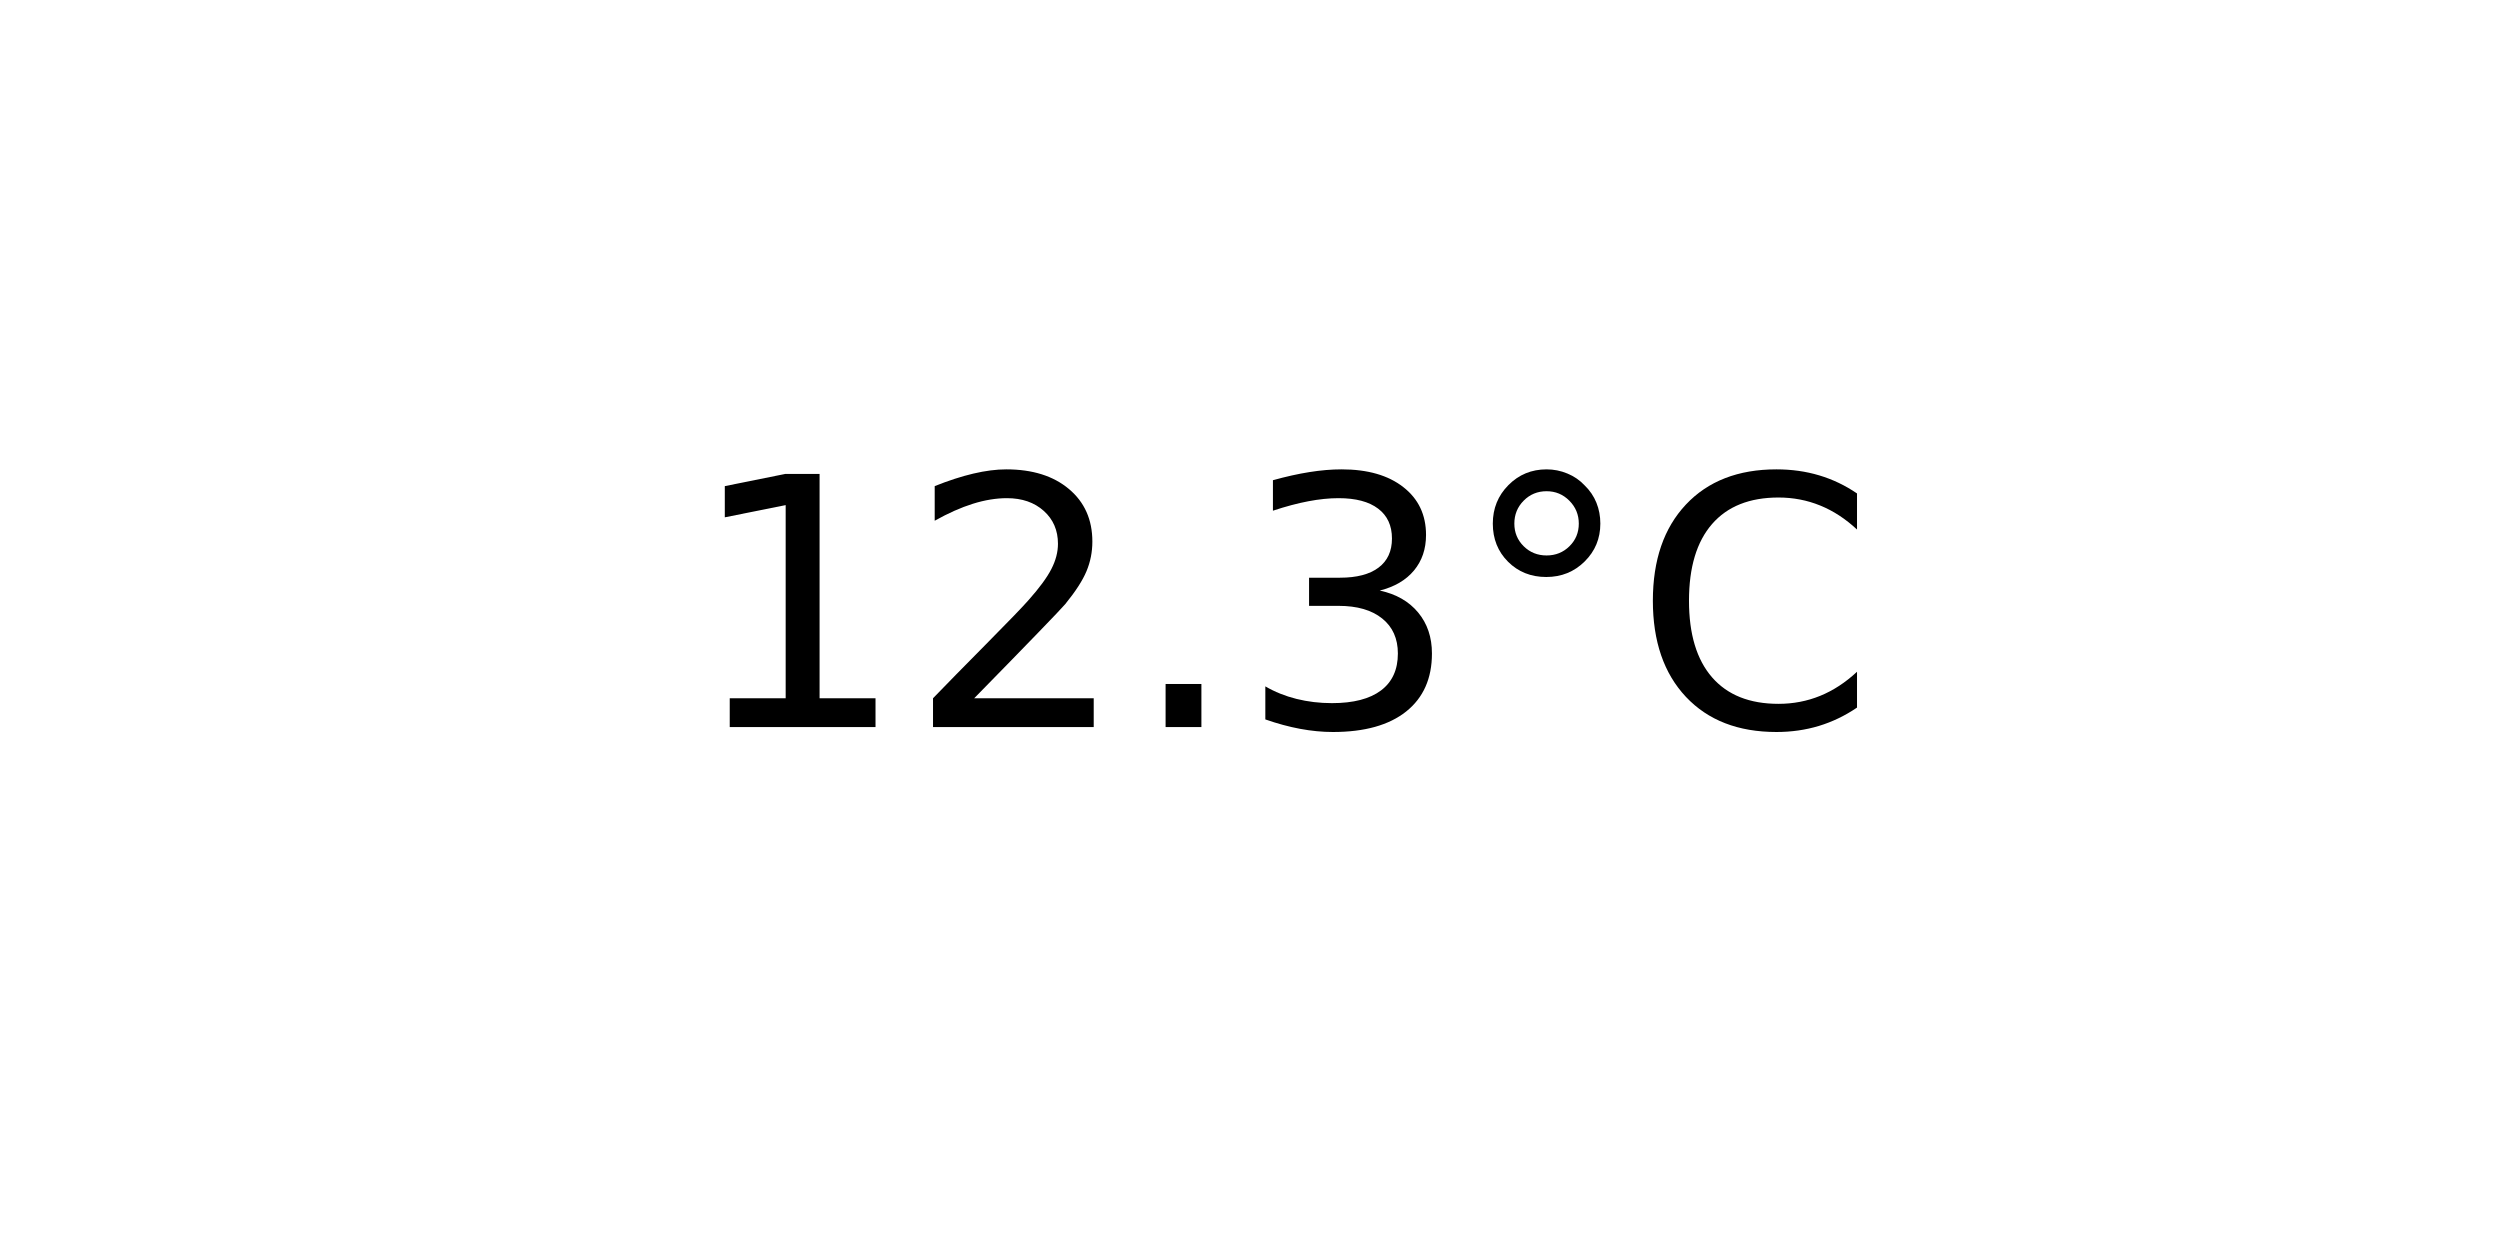
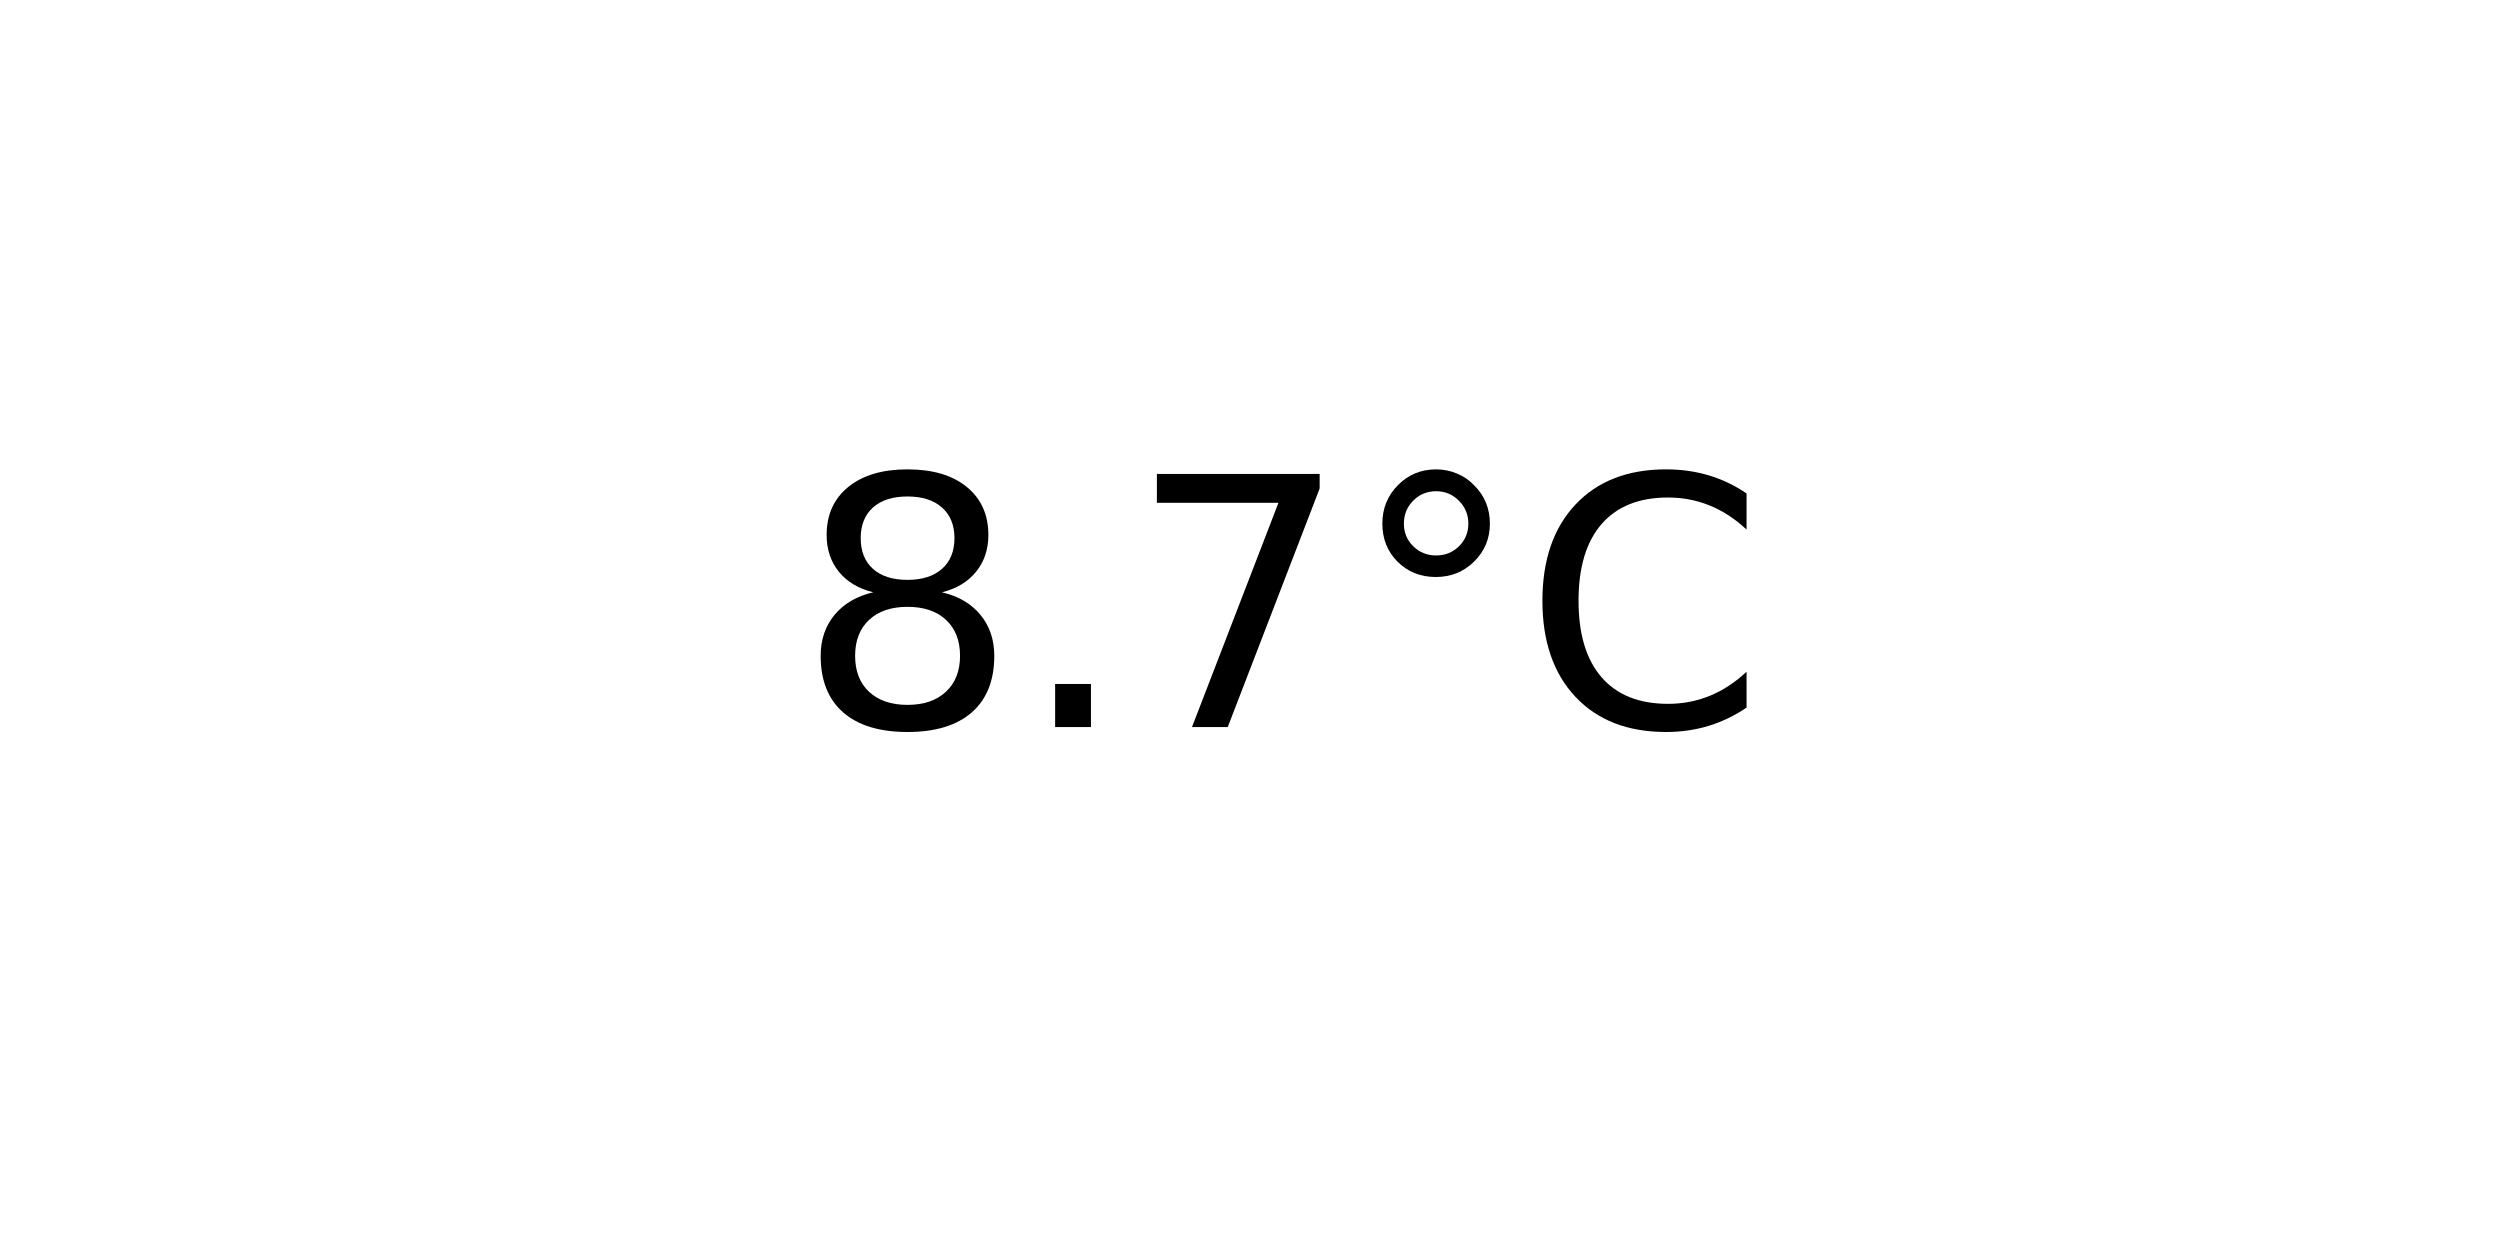
<svg xmlns="http://www.w3.org/2000/svg" xmlns:xlink="http://www.w3.org/1999/xlink" width="72pt" height="36pt" viewBox="0 0 72 36" version="1.1">
  <defs>
    <style type="text/css">*{stroke-linejoin: round; stroke-linecap: butt}</style>
  </defs>
  <g id="figure_1">
    <g id="axes_1">
      <g id="text_1">
-         <g transform="translate(19.77578 20.93937) scale(0.1 -0.1)">
+         <g transform="translate(22.95703 20.93937) scale(0.1 -0.1)">
          <defs>
-             <path id="DejaVuSans-31" d="M 794 531  L 1825 531  L 1825 4091  L 703 3866  L 703 4441  L 1819 4666  L 2450 4666  L 2450 531  L 3481 531  L 3481 0  L 794 0  L 794 531  z " transform="scale(0.015625)" />
-             <path id="DejaVuSans-32" d="M 1228 531  L 3431 531  L 3431 0  L 469 0  L 469 531  Q 828 903 1448 1529  Q 2069 2156 2228 2338  Q 2531 2678 2651 2914  Q 2772 3150 2772 3378  Q 2772 3750 2511 3984  Q 2250 4219 1831 4219  Q 1534 4219 1204 4116  Q 875 4013 500 3803  L 500 4441  Q 881 4594 1212 4672  Q 1544 4750 1819 4750  Q 2544 4750 2975 4387  Q 3406 4025 3406 3419  Q 3406 3131 3298 2873  Q 3191 2616 2906 2266  Q 2828 2175 2409 1742  Q 1991 1309 1228 531  z " transform="scale(0.015625)" />
+             <path id="DejaVuSans-38" d="M 2034 2216  Q 1584 2216 1326 1975  Q 1069 1734 1069 1313  Q 1069 891 1326 650  Q 1584 409 2034 409  Q 2484 409 2743 651  Q 3003 894 3003 1313  Q 3003 1734 2745 1975  Q 2488 2216 2034 2216  z M 1403 2484  Q 997 2584 770 2862  Q 544 3141 544 3541  Q 544 4100 942 4425  Q 1341 4750 2034 4750  Q 2731 4750 3128 4425  Q 3525 4100 3525 3541  Q 3525 3141 3298 2862  Q 3072 2584 2669 2484  Q 3125 2378 3379 2068  Q 3634 1759 3634 1313  Q 3634 634 3220 271  Q 2806 -91 2034 -91  Q 1263 -91 848 271  Q 434 634 434 1313  Q 434 1759 690 2068  Q 947 2378 1403 2484  z M 1172 3481  Q 1172 3119 1398 2916  Q 1625 2713 2034 2713  Q 2441 2713 2670 2916  Q 2900 3119 2900 3481  Q 2900 3844 2670 4047  Q 2441 4250 2034 4250  Q 1625 4250 1398 4047  Q 1172 3844 1172 3481  z " transform="scale(0.015625)" />
            <path id="DejaVuSans-2e" d="M 684 794  L 1344 794  L 1344 0  L 684 0  L 684 794  z " transform="scale(0.015625)" />
-             <path id="DejaVuSans-33" d="M 2597 2516  Q 3050 2419 3304 2112  Q 3559 1806 3559 1356  Q 3559 666 3084 287  Q 2609 -91 1734 -91  Q 1441 -91 1130 -33  Q 819 25 488 141  L 488 750  Q 750 597 1062 519  Q 1375 441 1716 441  Q 2309 441 2620 675  Q 2931 909 2931 1356  Q 2931 1769 2642 2001  Q 2353 2234 1838 2234  L 1294 2234  L 1294 2753  L 1863 2753  Q 2328 2753 2575 2939  Q 2822 3125 2822 3475  Q 2822 3834 2567 4026  Q 2313 4219 1838 4219  Q 1578 4219 1281 4162  Q 984 4106 628 3988  L 628 4550  Q 988 4650 1302 4700  Q 1616 4750 1894 4750  Q 2613 4750 3031 4423  Q 3450 4097 3450 3541  Q 3450 3153 3228 2886  Q 3006 2619 2597 2516  z " transform="scale(0.015625)" />
+             <path id="DejaVuSans-37" d="M 525 4666  L 3525 4666  L 3525 4397  L 1831 0  L 1172 0  L 2766 4134  L 525 4134  L 525 4666  z " transform="scale(0.015625)" />
            <path id="DejaVuSans-b0" d="M 1600 4347  Q 1350 4347 1178 4173  Q 1006 4000 1006 3750  Q 1006 3503 1178 3333  Q 1350 3163 1600 3163  Q 1850 3163 2022 3333  Q 2194 3503 2194 3750  Q 2194 3997 2020 4172  Q 1847 4347 1600 4347  z M 1600 4750  Q 1800 4750 1984 4673  Q 2169 4597 2303 4453  Q 2447 4313 2519 4134  Q 2591 3956 2591 3750  Q 2591 3338 2302 3052  Q 2013 2766 1594 2766  Q 1172 2766 890 3047  Q 609 3328 609 3750  Q 609 4169 896 4459  Q 1184 4750 1600 4750  z " transform="scale(0.015625)" />
            <path id="DejaVuSans-43" d="M 4122 4306  L 4122 3641  Q 3803 3938 3442 4084  Q 3081 4231 2675 4231  Q 1875 4231 1450 3742  Q 1025 3253 1025 2328  Q 1025 1406 1450 917  Q 1875 428 2675 428  Q 3081 428 3442 575  Q 3803 722 4122 1019  L 4122 359  Q 3791 134 3420 21  Q 3050 -91 2638 -91  Q 1578 -91 968 557  Q 359 1206 359 2328  Q 359 3453 968 4101  Q 1578 4750 2638 4750  Q 3056 4750 3426 4639  Q 3797 4528 4122 4306  z " transform="scale(0.015625)" />
          </defs>
-           <use xlink:href="#DejaVuSans-31" />
-           <use xlink:href="#DejaVuSans-32" x="63.623" />
-           <use xlink:href="#DejaVuSans-2e" x="127.246" />
-           <use xlink:href="#DejaVuSans-33" x="159.033" />
-           <use xlink:href="#DejaVuSans-b0" x="222.656" />
-           <use xlink:href="#DejaVuSans-43" x="272.656" />
+           <use xlink:href="#DejaVuSans-38" />
+           <use xlink:href="#DejaVuSans-2e" x="63.623" />
+           <use xlink:href="#DejaVuSans-37" x="95.41" />
+           <use xlink:href="#DejaVuSans-b0" x="159.033" />
+           <use xlink:href="#DejaVuSans-43" x="209.033" />
        </g>
      </g>
    </g>
  </g>
</svg>
